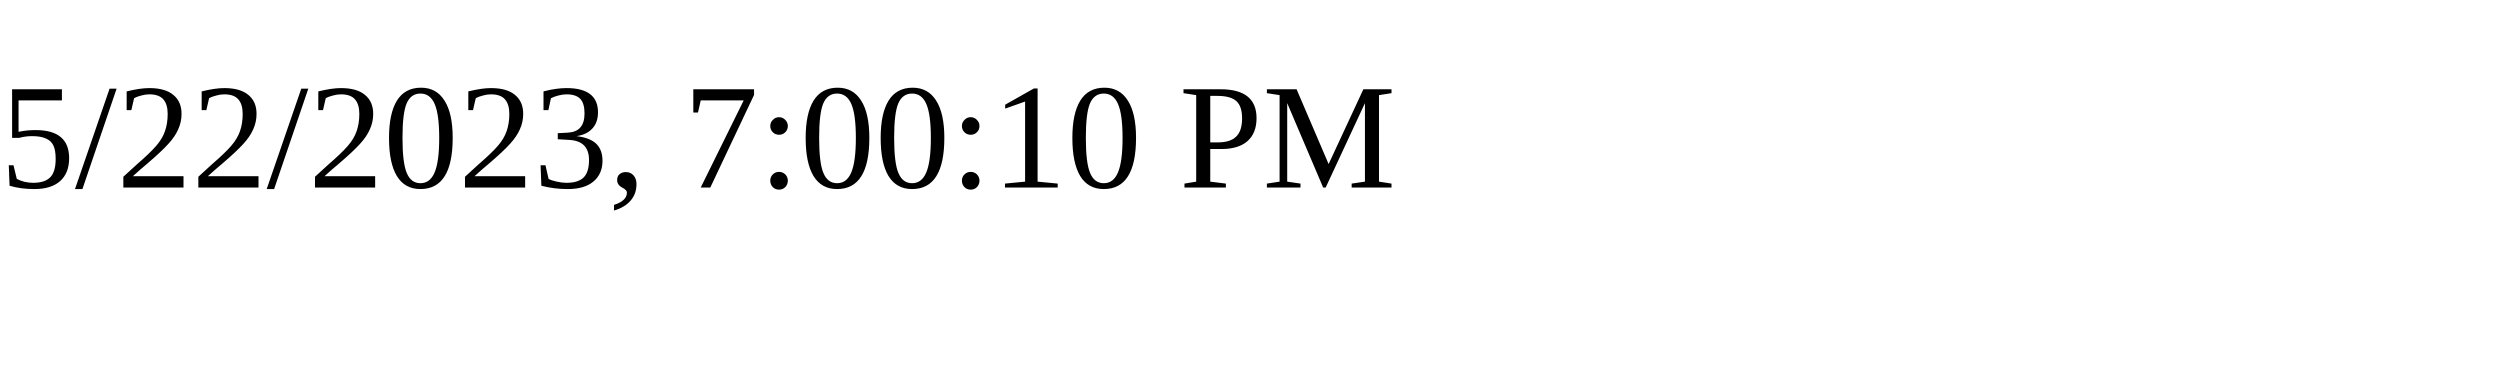
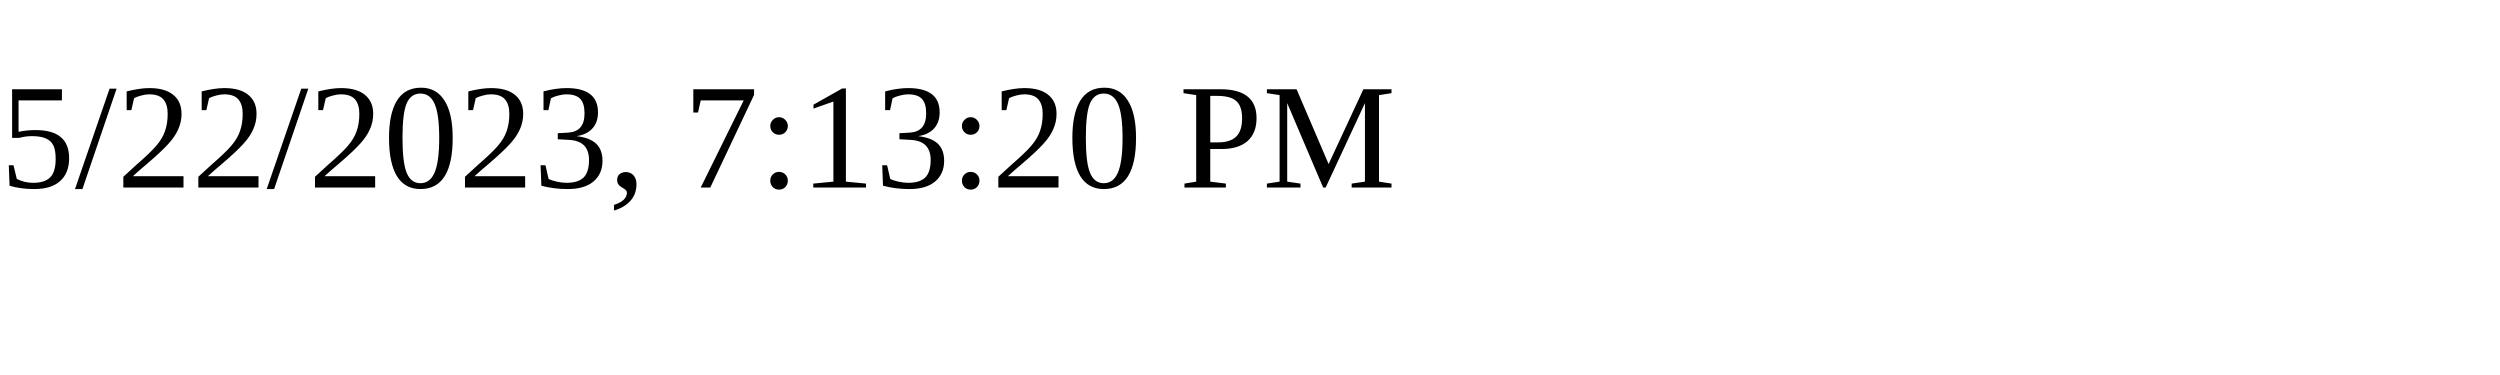
<svg xmlns="http://www.w3.org/2000/svg" height="30" width="200">
-   <text x="0" y="15">5/22/2023, 7:00:10 PM</text>
+   <text x="0" y="15">5/22/2023, 7:13:20 PM</text>
</svg>
